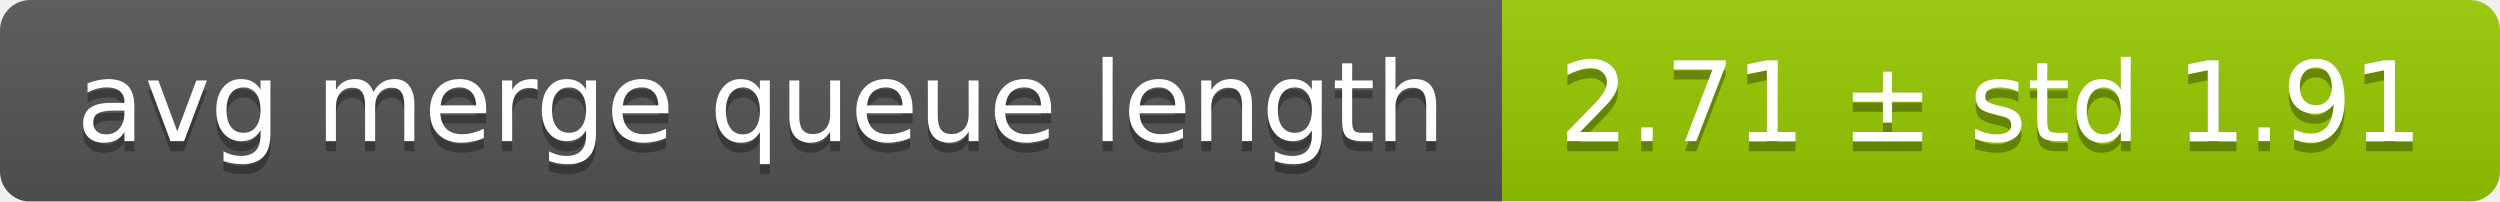
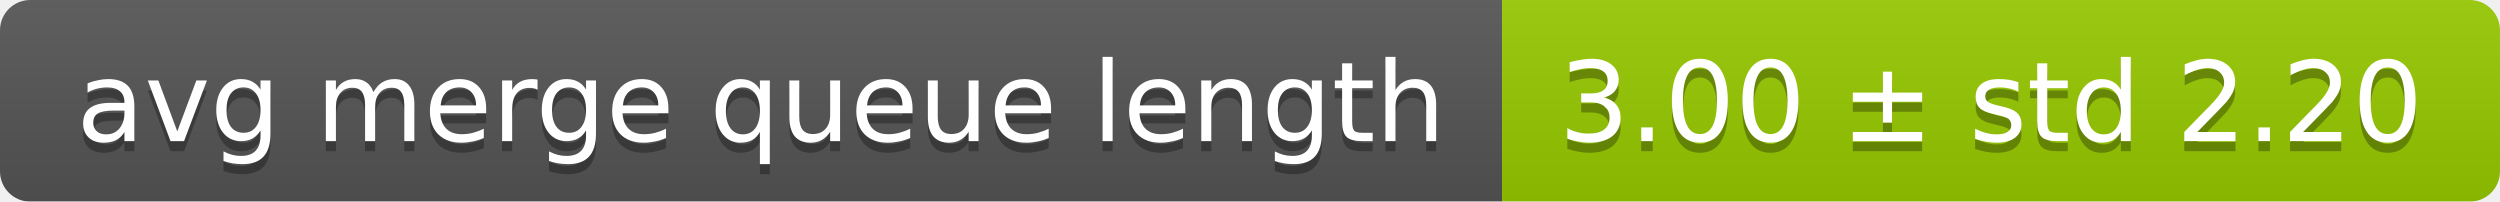
<svg xmlns="http://www.w3.org/2000/svg" width="248" height="20">
  <linearGradient id="smooth" x2="0" y2="100%">
    <stop offset="0" stop-color="#bbb" stop-opacity=".1" />
    <stop offset="1" stop-opacity=".1" />
  </linearGradient>
  <mask id="round">
    <rect width="248" height="20" rx="3" fill="#fff" />
  </mask>
  <g mask="url(#round)">
    <rect width="149" height="20" fill="#555" />
    <rect x="149" width="99" height="20" fill="#97ca00" />
    <rect width="248" height="20" fill="url(#smooth)" />
  </g>
  <g fill="#fff" text-anchor="middle" font-family="DejaVu Sans,Verdana,Geneva,sans-serif" font-size="11">
    <text x="75.5" y="15" fill="#010101" fill-opacity=".3">avg merge queue length</text>
    <text x="75.5" y="14">avg merge queue length</text>
-     <text x="197.5" y="15" fill="#010101" fill-opacity=".3">2.71 ± std 1.91</text>
-     <text x="197.5" y="14">2.71 ± std 1.91</text>
+     <text x="197.5" y="15" fill="#010101" fill-opacity=".3">3.00 ± std 2.20</text>
+     <text x="197.5" y="14">3.00 ± std 2.20</text>
  </g>
</svg>
